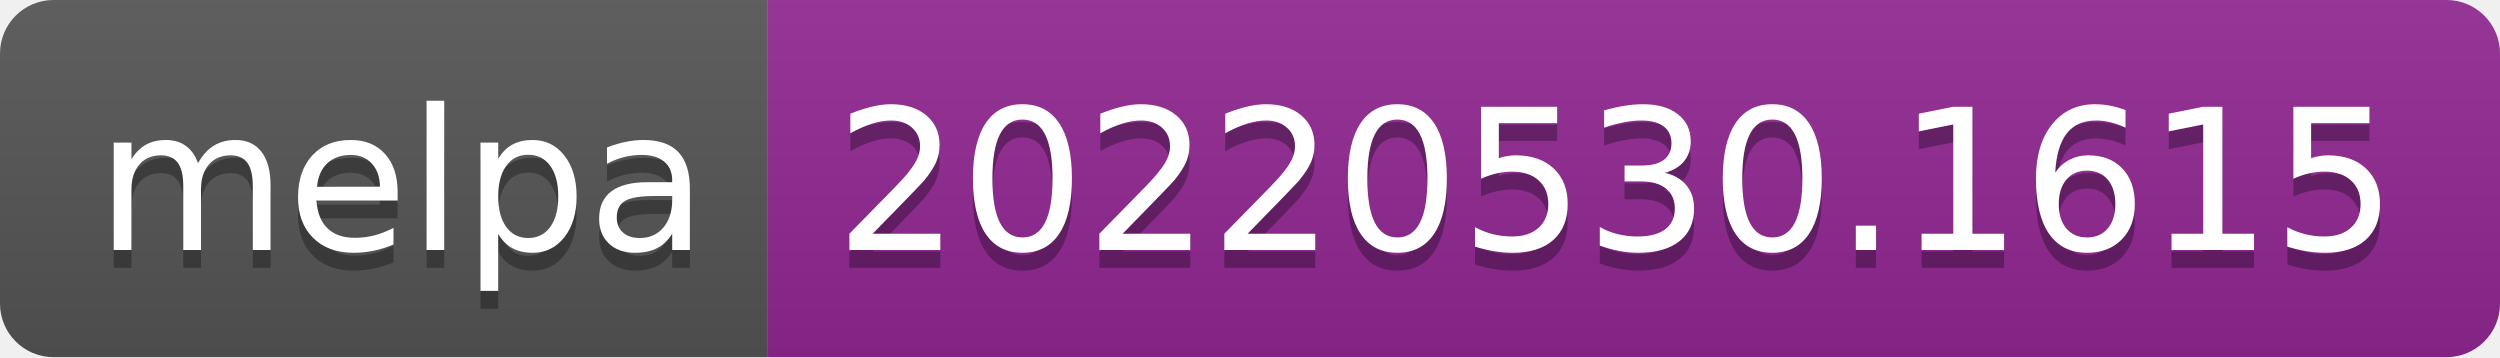
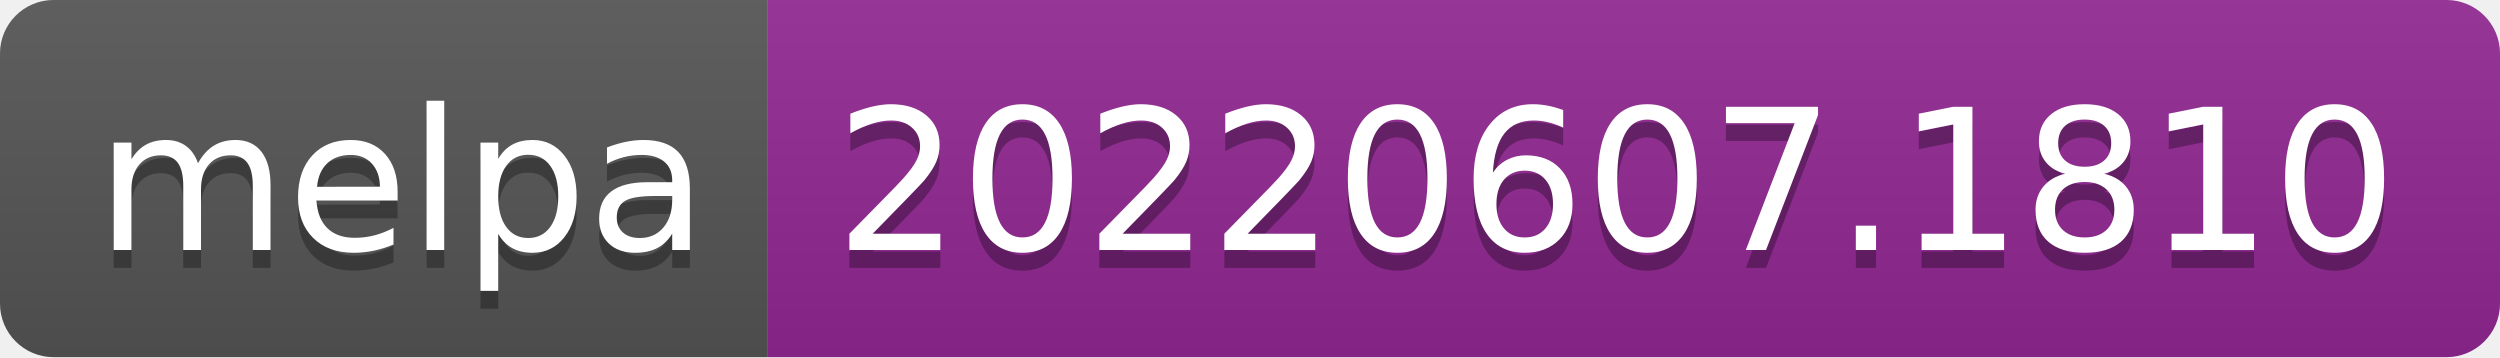
- <svg xmlns="http://www.w3.org/2000/svg" width="140" height="20" role="img" aria-label="melpa: 20220530.1615">
+ <svg xmlns="http://www.w3.org/2000/svg" width="140" height="20" role="img" aria-label="melpa: 20220607.1810">
  <linearGradient id="s" x2="0" y2="100%">
    <stop offset="0" stop-color="#bbb" stop-opacity=".1" />
    <stop offset="1" stop-opacity=".1" />
  </linearGradient>
  <clipPath id="r">
    <rect width="140" height="20" rx="3" fill="#fff" />
  </clipPath>
  <g clip-path="url(#r)">
    <rect width="43" height="20" fill="#555" />
    <rect x="43" width="97" height="20" fill="#922793" />
    <rect width="140" height="20" fill="url(#s)" />
  </g>
  <g fill="#fff" text-anchor="middle" font-family="Verdana,Geneva,DejaVu Sans,sans-serif" text-rendering="geometricPrecision" font-size="110">
    <text aria-hidden="true" x="225" y="150" fill="#010101" fill-opacity=".3" transform="scale(.1)" textLength="330">melpa</text>
    <text x="225" y="140" transform="scale(.1)" fill="#fff" textLength="330">melpa</text>
-     <text aria-hidden="true" x="905" y="150" fill="#010101" fill-opacity=".3" transform="scale(.1)" textLength="870">20220530.1615</text>
-     <text x="905" y="140" transform="scale(.1)" fill="#fff" textLength="870">20220530.1615</text>
+     <text aria-hidden="true" x="905" y="150" fill="#010101" fill-opacity=".3" transform="scale(.1)" textLength="870">20220607.1810</text>
+     <text x="905" y="140" transform="scale(.1)" fill="#fff" textLength="870">20220607.1810</text>
  </g>
</svg>
